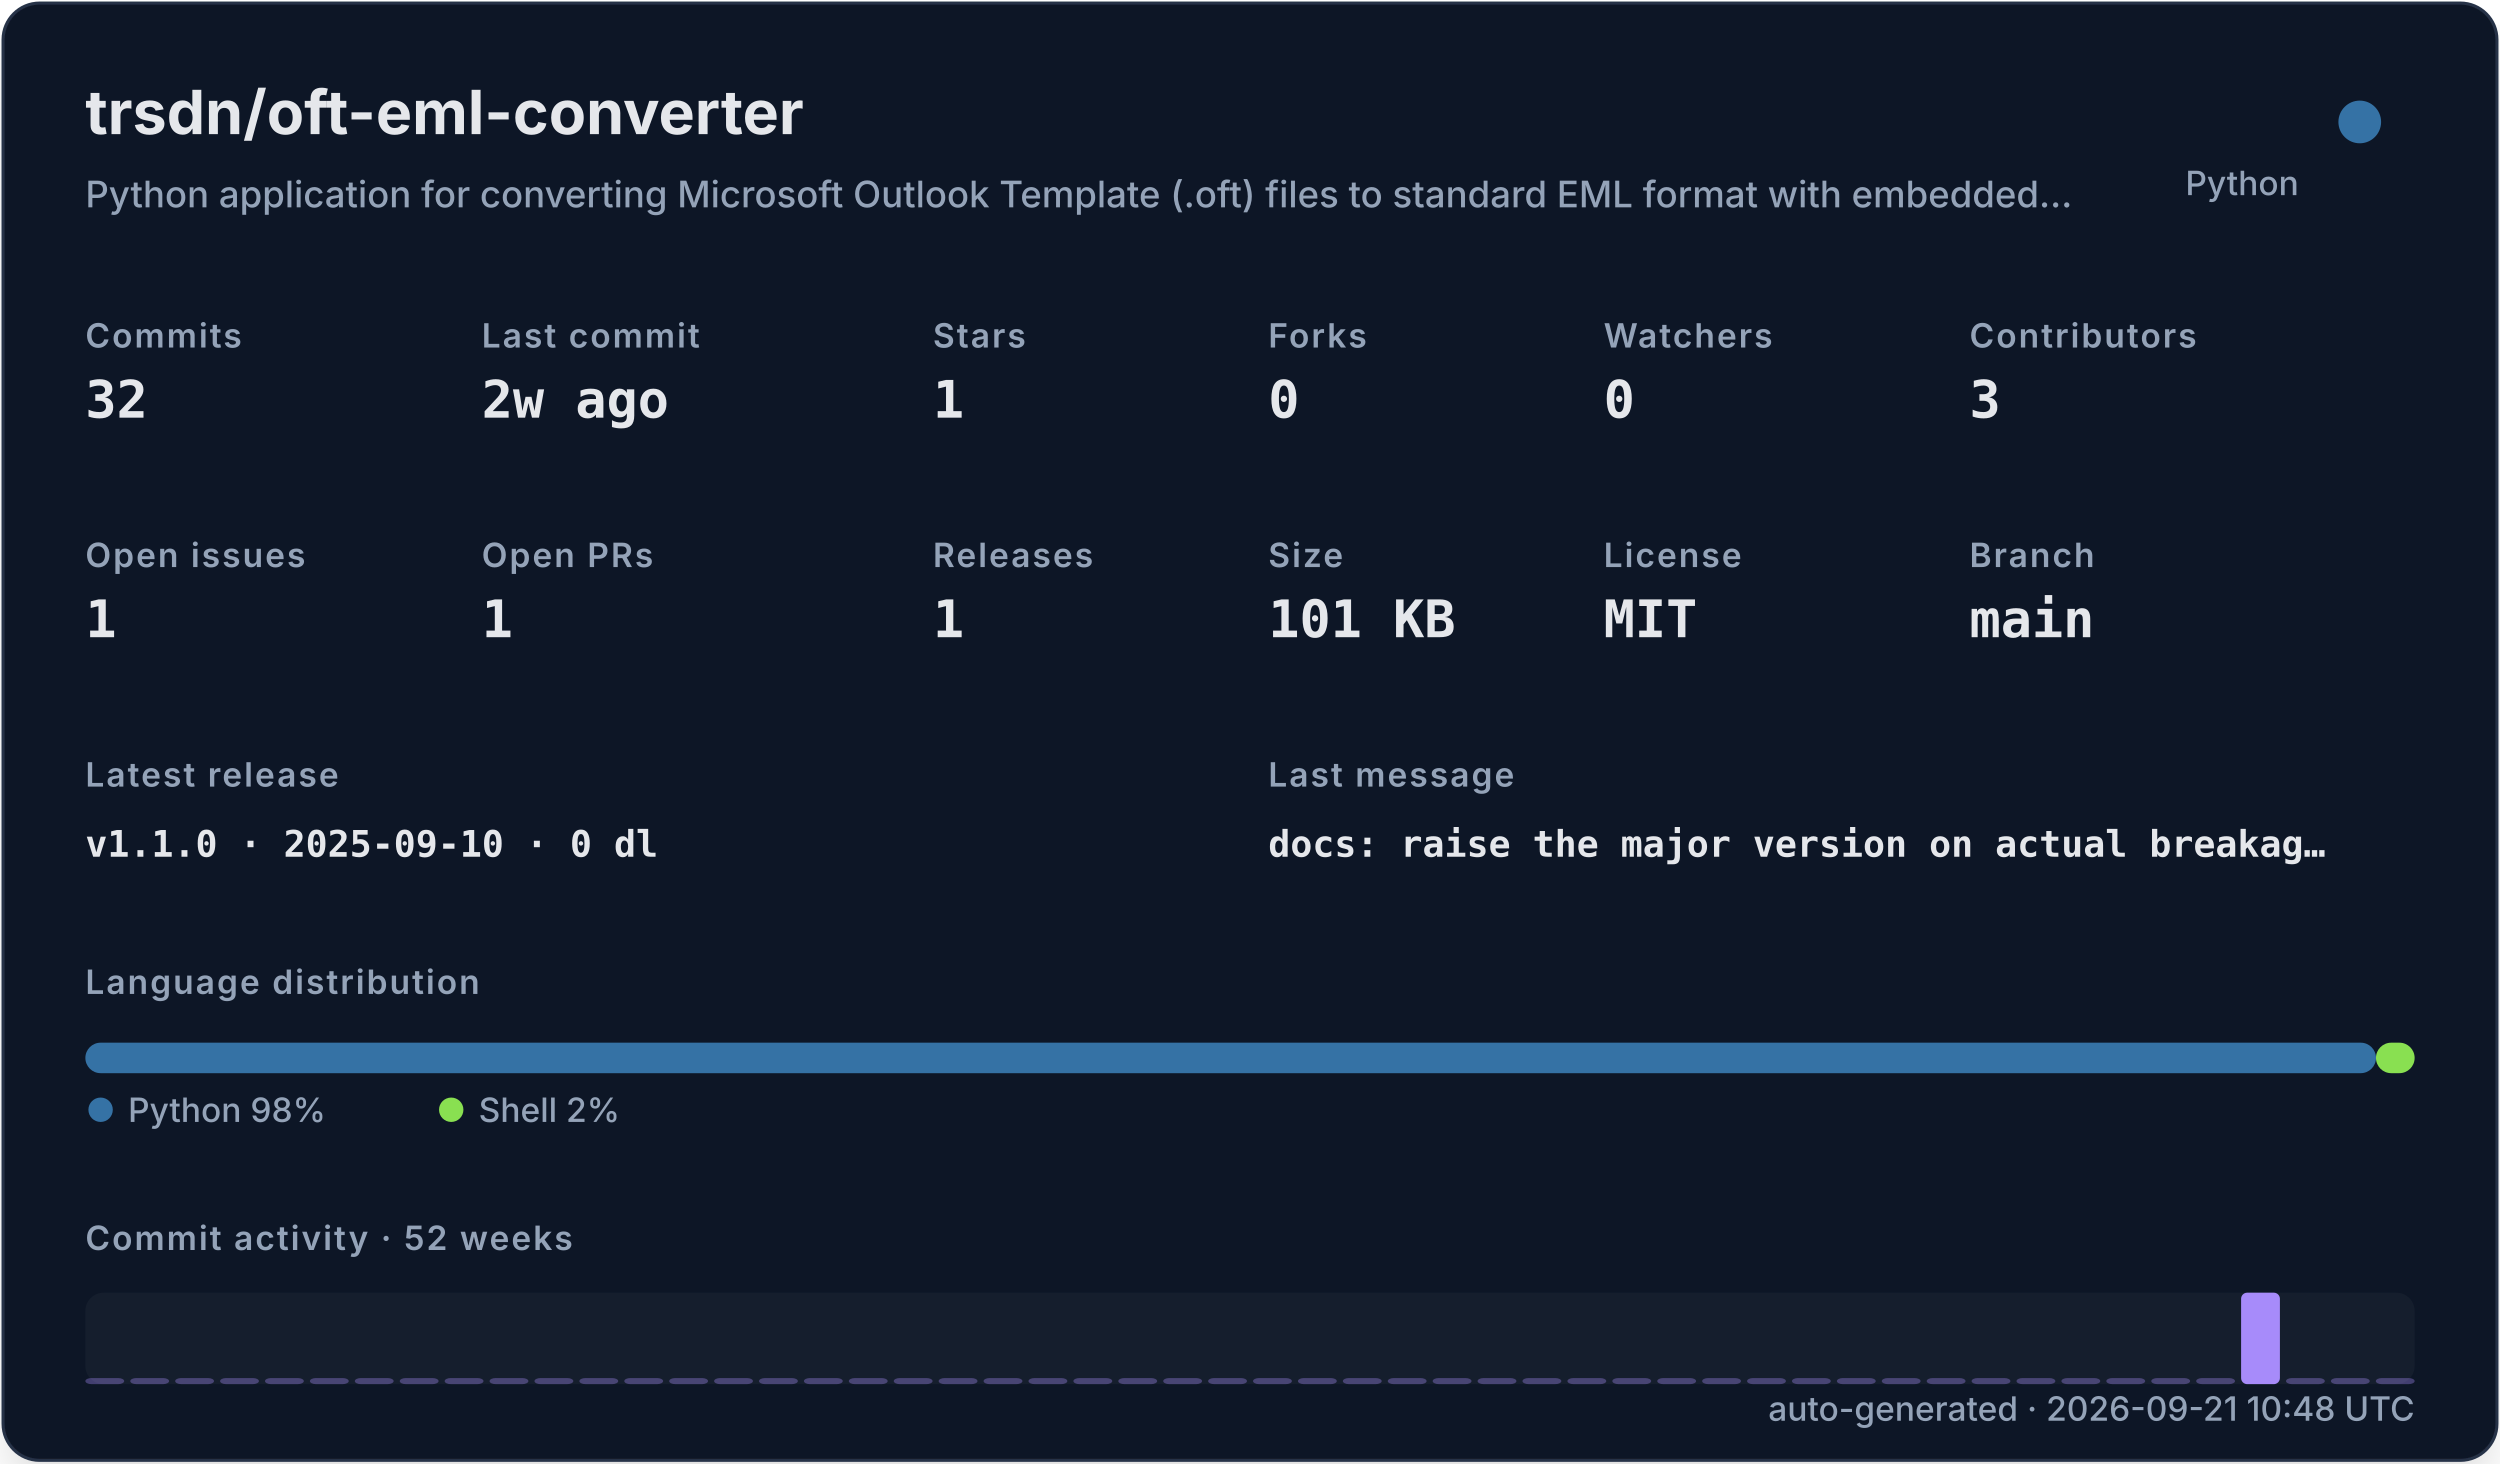
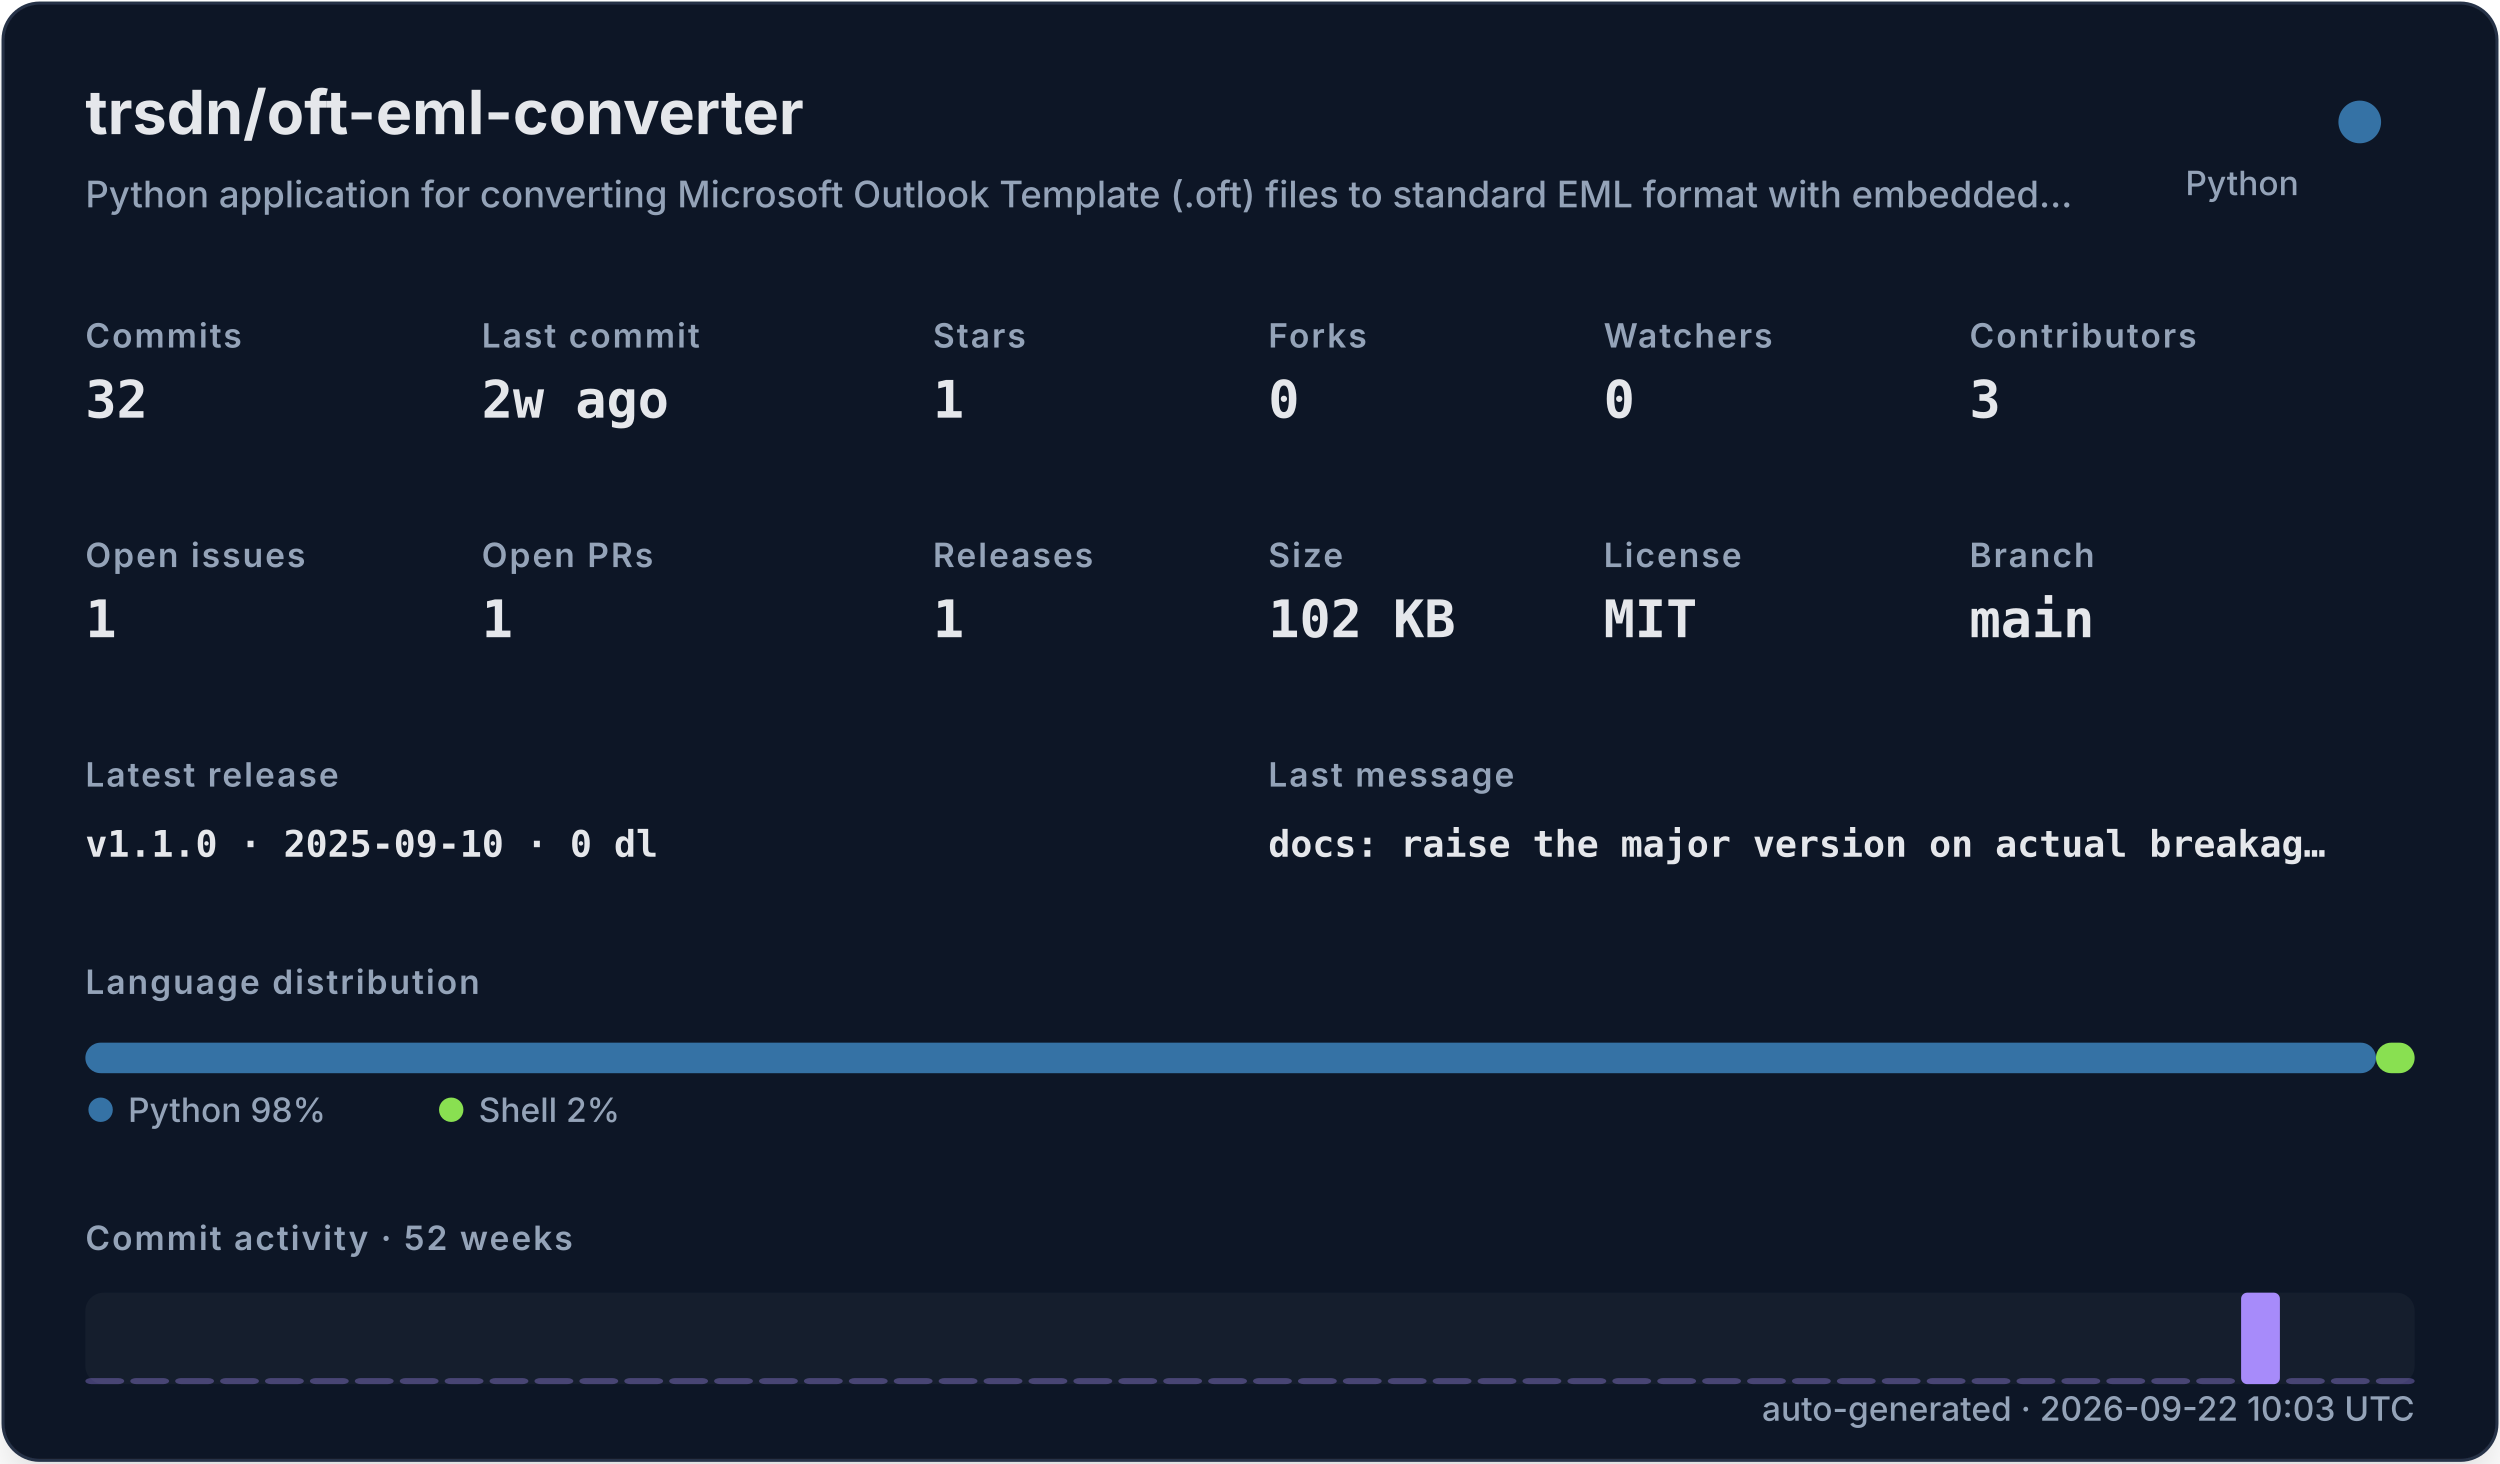
<svg xmlns="http://www.w3.org/2000/svg" width="820" height="480" viewBox="0 0 820 480" role="img">
  <defs>
    <filter id="shadow" x="-10%" y="-10%" width="120%" height="120%">
      <feDropShadow dx="0" dy="8" stdDeviation="10" flood-color="#000000" flood-opacity="0.16" />
    </filter>
    <style>
    .title { font: 700 20px -apple-system,BlinkMacSystemFont,"Segoe UI",sans-serif; fill: #e5e7eb; }
    .subtitle { font: 500 12px -apple-system,BlinkMacSystemFont,"Segoe UI",sans-serif; fill: #94a3b8; }
    .label { font: 600 11px -apple-system,BlinkMacSystemFont,"Segoe UI",sans-serif; fill: #94a3b8; text-transform: uppercase; letter-spacing: .06em; }
    .value { font: 700 17px ui-monospace,SFMono-Regular,Menlo,monospace; fill: #e5e7eb; }
    .small { font: 500 11px -apple-system,BlinkMacSystemFont,"Segoe UI",sans-serif; fill: #94a3b8; }
    .tiny { font: 500 10px -apple-system,BlinkMacSystemFont,"Segoe UI",sans-serif; fill: #94a3b8; }
    .mono { font: 650 12px ui-monospace,SFMono-Regular,Menlo,monospace; fill: #e5e7eb; }
  </style>
  </defs>
  <rect x="1" y="1" width="818" height="478" rx="12" fill="#111827" stroke="#263247" filter="url(#shadow)" />
  <text x="28" y="44" class="title">trsdn/oft-eml-converter</text>
  <text x="28" y="68" class="subtitle">Python application for converting Microsoft Outlook Template (.oft) files to standard EML format with embedded…</text>
  <circle cx="774" cy="40" r="7" fill="#3572A5" />
  <text x="754" y="64" text-anchor="end" class="small">Python</text>
  <text x="28" y="114" class="label">Commits</text>
  <text x="28" y="137" class="value">32</text>
  <text x="158" y="114" class="label">Last commit</text>
  <text x="158" y="137" class="value">2w ago</text>
  <text x="306" y="114" class="label">Stars</text>
  <text x="306" y="137" class="value">1</text>
  <text x="416" y="114" class="label">Forks</text>
  <text x="416" y="137" class="value">0</text>
  <text x="526" y="114" class="label">Watchers</text>
  <text x="526" y="137" class="value">0</text>
  <text x="646" y="114" class="label">Contributors</text>
  <text x="646" y="137" class="value">3</text>
  <text x="28" y="186" class="label">Open issues</text>
  <text x="28" y="209" class="value">1</text>
  <text x="158" y="186" class="label">Open PRs</text>
  <text x="158" y="209" class="value">1</text>
  <text x="306" y="186" class="label">Releases</text>
  <text x="306" y="209" class="value">1</text>
  <text x="416" y="186" class="label">Size</text>
-   <text x="416" y="209" class="value">101 KB</text>
+   <text x="416" y="209" class="value">102 KB</text>
  <text x="526" y="186" class="label">License</text>
  <text x="526" y="209" class="value">MIT</text>
  <text x="646" y="186" class="label">Branch</text>
  <text x="646" y="209" class="value">main</text>
  <text x="28" y="258" class="label">Latest release</text>
  <text x="28" y="281" class="mono">v1.1.0 · 2025-09-10 · 0 dl</text>
  <text x="416" y="258" class="label">Last message</text>
  <text x="416" y="281" class="mono">docs: raise the major version on actual breakag…</text>
  <text x="28" y="326" class="label">Language distribution</text>
  <rect x="28.00" y="342" width="751.32" height="10" rx="5" fill="#3572A5" />
  <rect x="779.32" y="342" width="12.68" height="10" rx="5" fill="#89e051" />
  <circle cx="33" cy="364" r="4" fill="#3572A5" />
  <text x="42" y="368" class="small">Python 98%</text>
  <circle cx="148" cy="364" r="4" fill="#89e051" />
  <text x="157" y="368" class="small">Shell 2%</text>
  <text x="28" y="410" class="label">Commit activity · 52 weeks</text>
  <rect x="28" y="424" width="764" height="30" rx="6" fill="#1f2937" opacity=".42" />
  <rect x="28.00" y="452.00" width="12.73" height="2.00" rx="2" fill="#a78bfa" opacity="0.35" />
  <rect x="42.73" y="452.00" width="12.73" height="2.00" rx="2" fill="#a78bfa" opacity="0.35" />
  <rect x="57.46" y="452.00" width="12.73" height="2.00" rx="2" fill="#a78bfa" opacity="0.35" />
  <rect x="72.19" y="452.00" width="12.73" height="2.00" rx="2" fill="#a78bfa" opacity="0.35" />
  <rect x="86.92" y="452.00" width="12.73" height="2.00" rx="2" fill="#a78bfa" opacity="0.35" />
  <rect x="101.65" y="452.00" width="12.73" height="2.00" rx="2" fill="#a78bfa" opacity="0.35" />
  <rect x="116.38" y="452.00" width="12.73" height="2.00" rx="2" fill="#a78bfa" opacity="0.35" />
  <rect x="131.12" y="452.00" width="12.73" height="2.00" rx="2" fill="#a78bfa" opacity="0.35" />
  <rect x="145.85" y="452.00" width="12.73" height="2.00" rx="2" fill="#a78bfa" opacity="0.35" />
  <rect x="160.58" y="452.00" width="12.73" height="2.00" rx="2" fill="#a78bfa" opacity="0.35" />
  <rect x="175.31" y="452.00" width="12.73" height="2.00" rx="2" fill="#a78bfa" opacity="0.35" />
  <rect x="190.04" y="452.00" width="12.73" height="2.00" rx="2" fill="#a78bfa" opacity="0.35" />
  <rect x="204.77" y="452.00" width="12.73" height="2.00" rx="2" fill="#a78bfa" opacity="0.35" />
  <rect x="219.50" y="452.00" width="12.73" height="2.00" rx="2" fill="#a78bfa" opacity="0.35" />
  <rect x="234.23" y="452.00" width="12.73" height="2.00" rx="2" fill="#a78bfa" opacity="0.35" />
  <rect x="248.96" y="452.00" width="12.73" height="2.00" rx="2" fill="#a78bfa" opacity="0.35" />
  <rect x="263.69" y="452.00" width="12.73" height="2.00" rx="2" fill="#a78bfa" opacity="0.35" />
  <rect x="278.42" y="452.00" width="12.73" height="2.00" rx="2" fill="#a78bfa" opacity="0.35" />
  <rect x="293.15" y="452.00" width="12.73" height="2.00" rx="2" fill="#a78bfa" opacity="0.35" />
  <rect x="307.88" y="452.00" width="12.73" height="2.00" rx="2" fill="#a78bfa" opacity="0.35" />
  <rect x="322.62" y="452.00" width="12.73" height="2.00" rx="2" fill="#a78bfa" opacity="0.35" />
  <rect x="337.35" y="452.00" width="12.73" height="2.00" rx="2" fill="#a78bfa" opacity="0.35" />
  <rect x="352.08" y="452.00" width="12.73" height="2.00" rx="2" fill="#a78bfa" opacity="0.35" />
  <rect x="366.81" y="452.00" width="12.73" height="2.00" rx="2" fill="#a78bfa" opacity="0.35" />
  <rect x="381.54" y="452.00" width="12.73" height="2.00" rx="2" fill="#a78bfa" opacity="0.35" />
  <rect x="396.27" y="452.00" width="12.73" height="2.00" rx="2" fill="#a78bfa" opacity="0.35" />
  <rect x="411.00" y="452.00" width="12.73" height="2.00" rx="2" fill="#a78bfa" opacity="0.35" />
  <rect x="425.73" y="452.00" width="12.73" height="2.00" rx="2" fill="#a78bfa" opacity="0.35" />
  <rect x="440.46" y="452.00" width="12.73" height="2.00" rx="2" fill="#a78bfa" opacity="0.35" />
  <rect x="455.19" y="452.00" width="12.73" height="2.00" rx="2" fill="#a78bfa" opacity="0.35" />
  <rect x="469.92" y="452.00" width="12.73" height="2.00" rx="2" fill="#a78bfa" opacity="0.35" />
  <rect x="484.65" y="452.00" width="12.73" height="2.00" rx="2" fill="#a78bfa" opacity="0.35" />
  <rect x="499.38" y="452.00" width="12.73" height="2.00" rx="2" fill="#a78bfa" opacity="0.35" />
  <rect x="514.12" y="452.00" width="12.73" height="2.00" rx="2" fill="#a78bfa" opacity="0.35" />
  <rect x="528.85" y="452.00" width="12.73" height="2.00" rx="2" fill="#a78bfa" opacity="0.35" />
  <rect x="543.58" y="452.00" width="12.73" height="2.00" rx="2" fill="#a78bfa" opacity="0.35" />
  <rect x="558.31" y="452.00" width="12.73" height="2.00" rx="2" fill="#a78bfa" opacity="0.35" />
  <rect x="573.04" y="452.00" width="12.73" height="2.00" rx="2" fill="#a78bfa" opacity="0.35" />
  <rect x="587.77" y="452.00" width="12.73" height="2.00" rx="2" fill="#a78bfa" opacity="0.35" />
  <rect x="602.50" y="452.00" width="12.73" height="2.00" rx="2" fill="#a78bfa" opacity="0.35" />
  <rect x="617.23" y="452.00" width="12.73" height="2.00" rx="2" fill="#a78bfa" opacity="0.35" />
  <rect x="631.96" y="452.00" width="12.73" height="2.00" rx="2" fill="#a78bfa" opacity="0.35" />
  <rect x="646.69" y="452.00" width="12.73" height="2.00" rx="2" fill="#a78bfa" opacity="0.35" />
  <rect x="661.42" y="452.00" width="12.73" height="2.00" rx="2" fill="#a78bfa" opacity="0.35" />
  <rect x="676.15" y="452.00" width="12.73" height="2.00" rx="2" fill="#a78bfa" opacity="0.35" />
  <rect x="690.88" y="452.00" width="12.73" height="2.00" rx="2" fill="#a78bfa" opacity="0.35" />
  <rect x="705.62" y="452.00" width="12.73" height="2.00" rx="2" fill="#a78bfa" opacity="0.35" />
  <rect x="720.35" y="452.00" width="12.73" height="2.00" rx="2" fill="#a78bfa" opacity="0.35" />
  <rect x="735.08" y="424.00" width="12.73" height="30.00" rx="2" fill="#a78bfa" opacity="1.00" />
  <rect x="749.81" y="452.00" width="12.73" height="2.00" rx="2" fill="#a78bfa" opacity="0.35" />
  <rect x="764.54" y="452.00" width="12.73" height="2.00" rx="2" fill="#a78bfa" opacity="0.35" />
  <rect x="779.27" y="452.00" width="12.73" height="2.00" rx="2" fill="#a78bfa" opacity="0.35" />
-   <text x="792" y="466" text-anchor="end" class="small">auto-generated · 2026-09-21 10:48 UTC</text>
+   <text x="792" y="466" text-anchor="end" class="small">auto-generated · 2026-09-22 10:03 UTC</text>
</svg>
